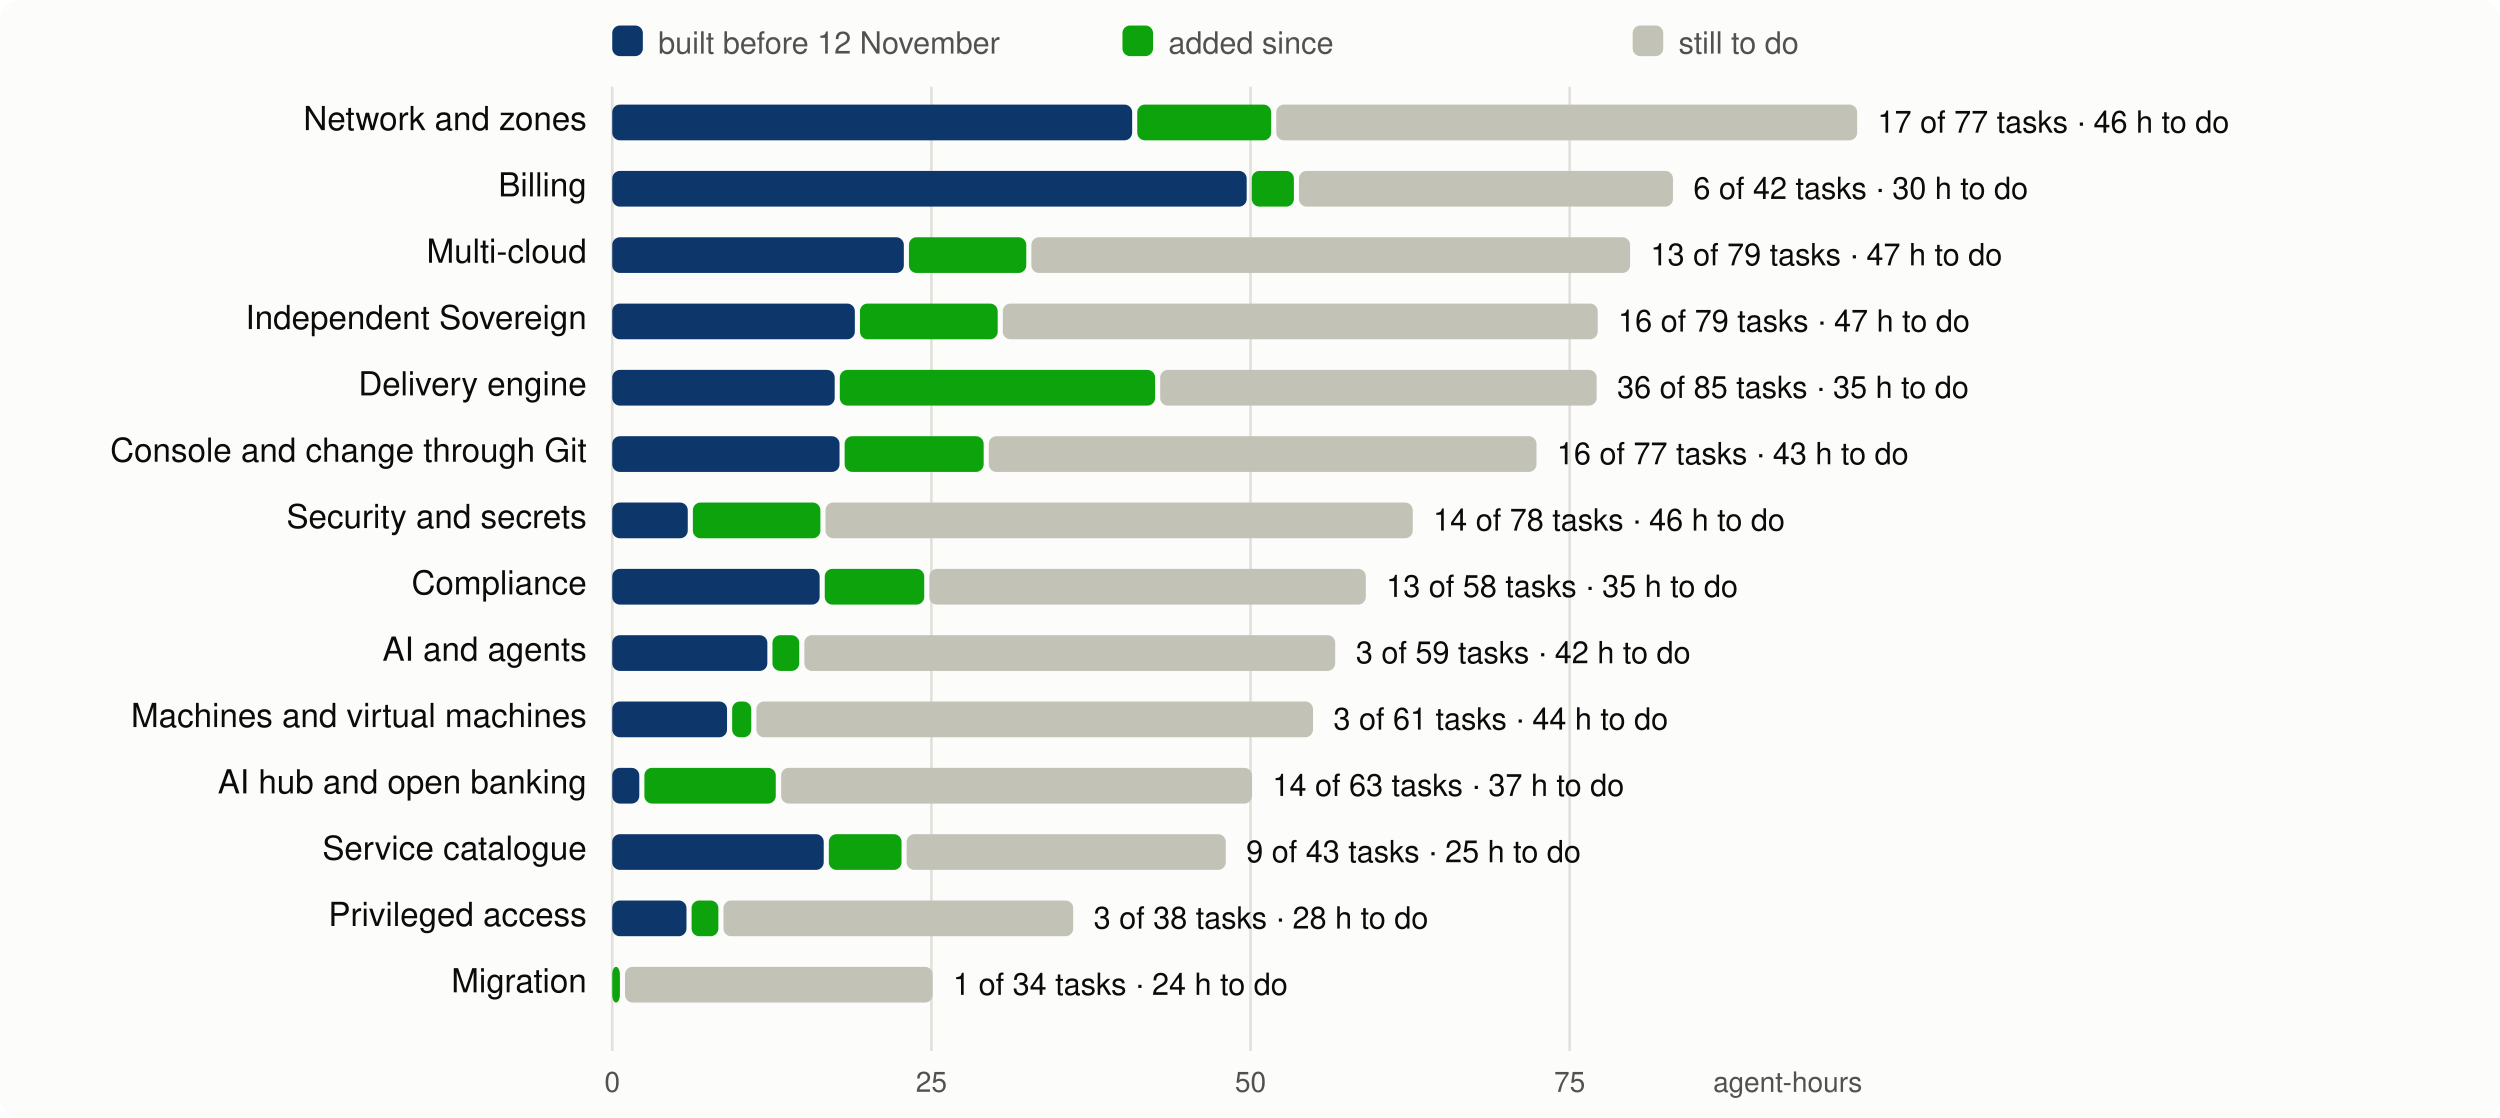
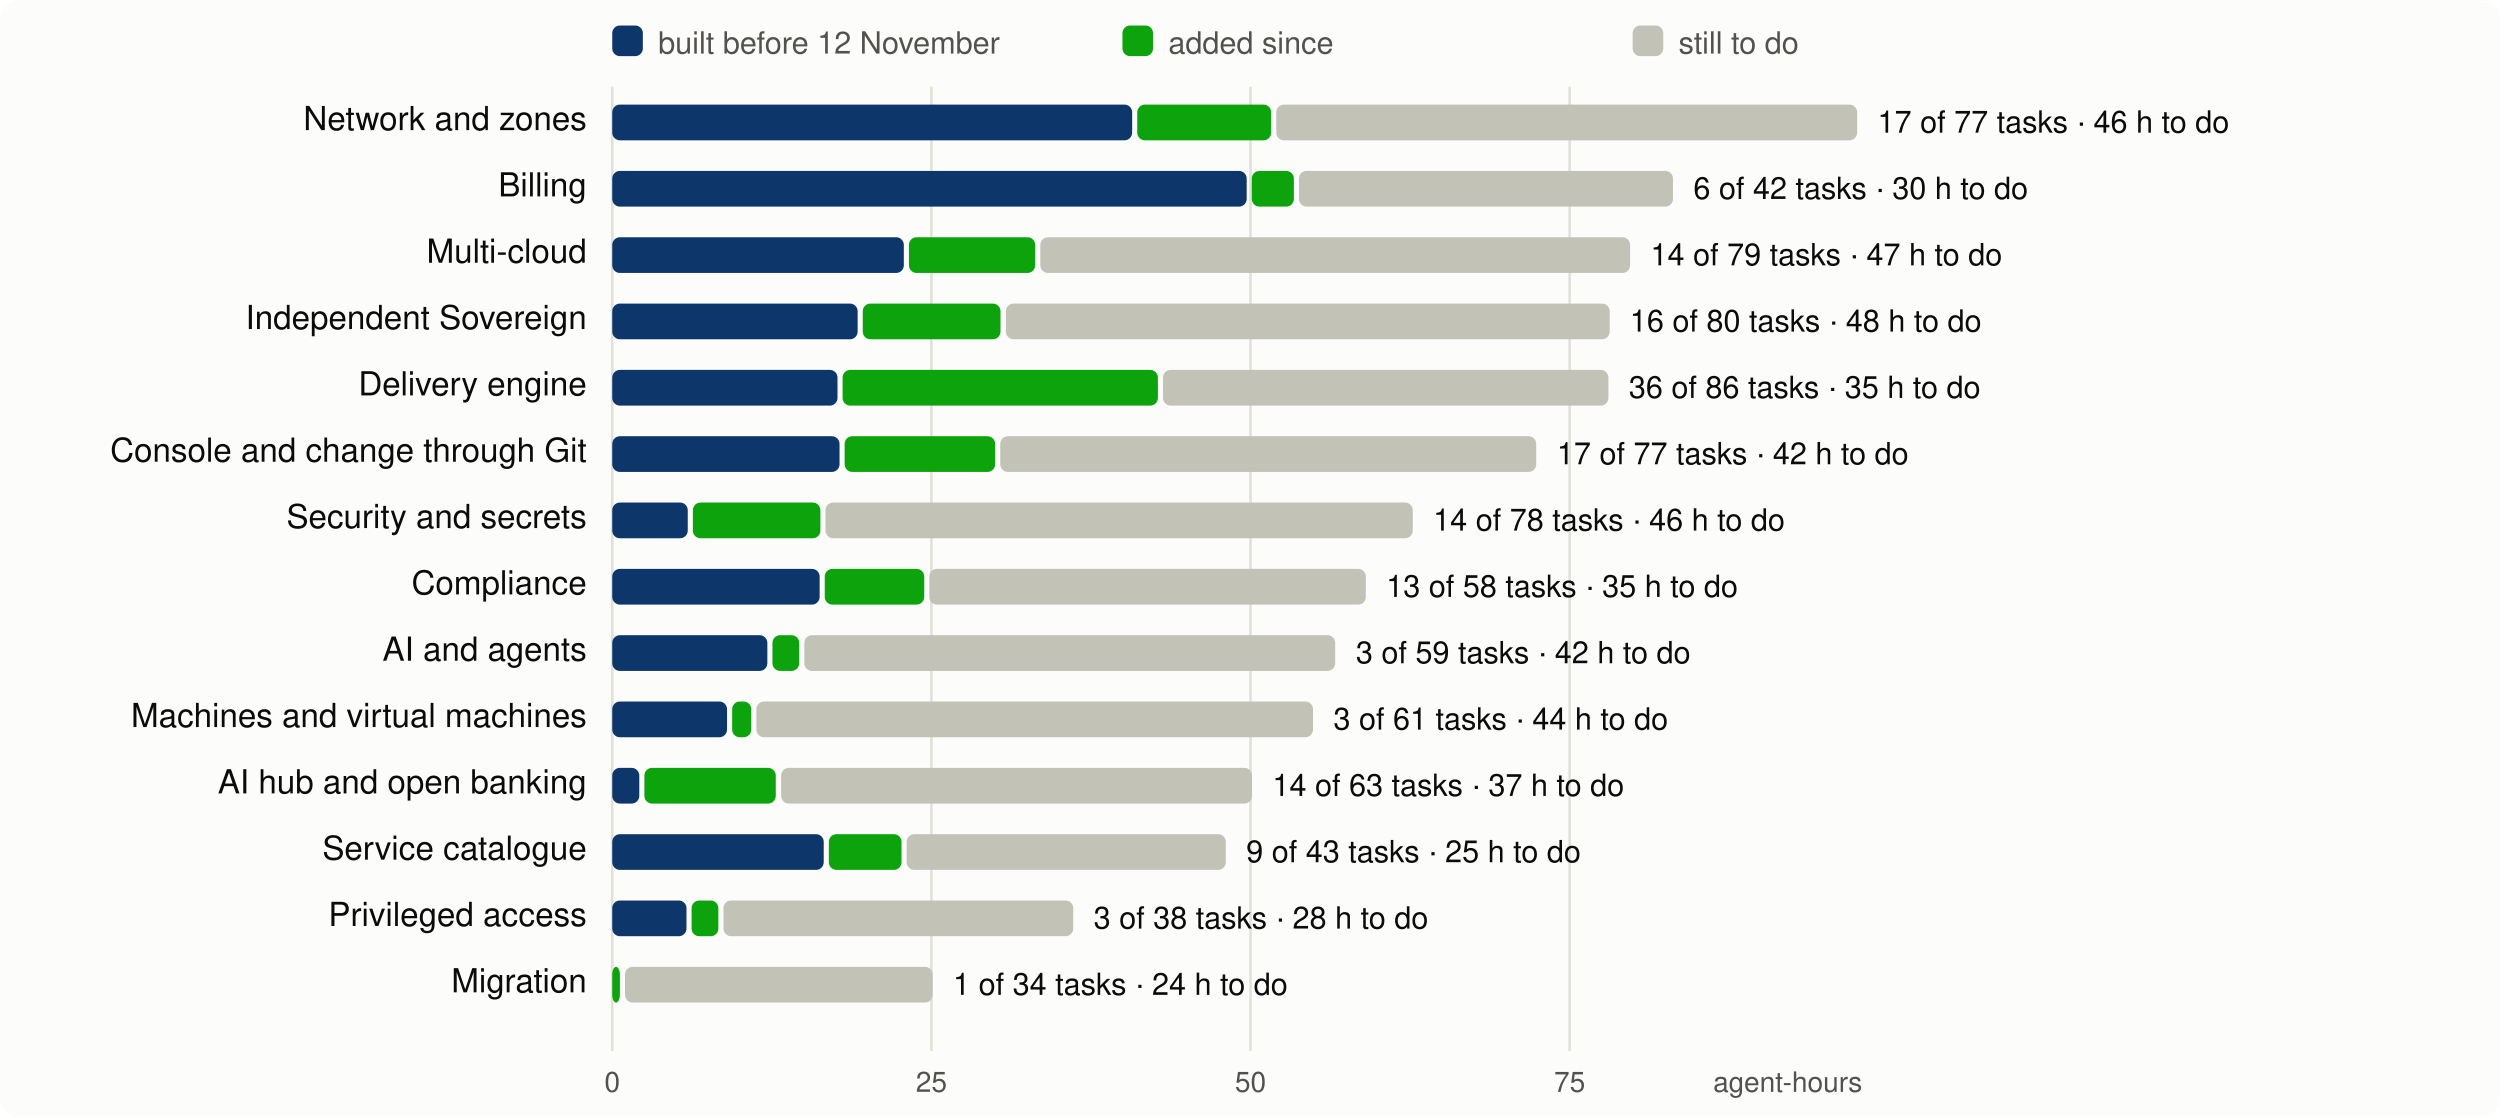
<svg xmlns="http://www.w3.org/2000/svg" viewBox="0 0 980 438" width="980" height="438" font-family="system-ui,-apple-system,Segoe UI,Helvetica,Arial,sans-serif" font-size="13">
  <rect width="980" height="438" rx="8" fill="#fcfcfb" />
  <line x1="240.0" x2="240.0" y1="34" y2="412" stroke="#e1e0d9" />
  <text x="240.0" y="428" text-anchor="middle" fill="#52514e" font-size="11">0</text>
  <line x1="365.1" x2="365.1" y1="34" y2="412" stroke="#e1e0d9" />
  <text x="365.1" y="428" text-anchor="middle" fill="#52514e" font-size="11">25</text>
  <line x1="490.2" x2="490.2" y1="34" y2="412" stroke="#e1e0d9" />
  <text x="490.2" y="428" text-anchor="middle" fill="#52514e" font-size="11">50</text>
  <line x1="615.3" x2="615.3" y1="34" y2="412" stroke="#e1e0d9" />
  <text x="615.3" y="428" text-anchor="middle" fill="#52514e" font-size="11">75</text>
  <text x="730" y="428" text-anchor="end" fill="#52514e" font-size="11">agent-hours</text>
  <rect x="240" y="10" width="12" height="12" rx="3" fill="#0d366b" />
  <text x="258" y="21" fill="#52514e" font-size="12">built before 12 November</text>
  <rect x="440" y="10" width="12" height="12" rx="3" fill="#0ca30c" />
  <text x="458" y="21" fill="#52514e" font-size="12">added since</text>
  <rect x="640" y="10" width="12" height="12" rx="3" fill="#c3c2b7" />
  <text x="658" y="21" fill="#52514e" font-size="12">still to do</text>
  <text x="230" y="51" text-anchor="end" fill="#0b0b0b">Network and zones</text>
  <rect x="240.0" y="41" width="203.8" height="14" rx="3" fill="#0d366b" />
  <rect x="445.8" y="41" width="52.5" height="14" rx="3" fill="#0ca30c" />
  <rect x="500.3" y="41" width="227.7" height="14" rx="3" fill="#c3c2b7" />
  <text x="736.0" y="52" fill="#0b0b0b" font-size="12">17 of 77 tasks · 46 h to do</text>
  <text x="230" y="77" text-anchor="end" fill="#0b0b0b">Billing</text>
  <rect x="240.0" y="67" width="248.7" height="14" rx="3" fill="#0d366b" />
  <rect x="490.7" y="67" width="16.5" height="14" rx="3" fill="#0ca30c" />
  <rect x="509.2" y="67" width="146.6" height="14" rx="3" fill="#c3c2b7" />
  <text x="663.8" y="78" fill="#0b0b0b" font-size="12">6 of 42 tasks · 30 h to do</text>
  <text x="230" y="103" text-anchor="end" fill="#0b0b0b">Multi-cloud</text>
  <rect x="240.0" y="93" width="114.3" height="14" rx="3" fill="#0d366b" />
-   <rect x="356.3" y="93" width="46.0" height="14" rx="3" fill="#0ca30c" />
-   <rect x="404.3" y="93" width="234.7" height="14" rx="3" fill="#c3c2b7" />
-   <text x="647.0" y="104" fill="#0b0b0b" font-size="12">13 of 79 tasks · 47 h to do</text>
+   <rect x="356.3" y="93" width="49.5" height="14" rx="3" fill="#0ca30c" />
+   <rect x="407.8" y="93" width="231.2" height="14" rx="3" fill="#c3c2b7" />
+   <text x="647.0" y="104" fill="#0b0b0b" font-size="12">14 of 79 tasks · 47 h to do</text>
  <text x="230" y="129" text-anchor="end" fill="#0b0b0b">Independent Sovereign</text>
-   <rect x="240.0" y="119" width="95.1" height="14" rx="3" fill="#0d366b" />
-   <rect x="337.1" y="119" width="54.0" height="14" rx="3" fill="#0ca30c" />
-   <rect x="393.1" y="119" width="233.2" height="14" rx="3" fill="#c3c2b7" />
-   <text x="634.3" y="130" fill="#0b0b0b" font-size="12">16 of 79 tasks · 47 h to do</text>
+   <rect x="240.0" y="119" width="96.2" height="14" rx="3" fill="#0d366b" />
+   <rect x="338.2" y="119" width="54.0" height="14" rx="3" fill="#0ca30c" />
+   <rect x="394.3" y="119" width="236.7" height="14" rx="3" fill="#c3c2b7" />
+   <text x="638.9" y="130" fill="#0b0b0b" font-size="12">16 of 80 tasks · 48 h to do</text>
  <text x="230" y="155" text-anchor="end" fill="#0b0b0b">Delivery engine</text>
-   <rect x="240.0" y="145" width="87.2" height="14" rx="3" fill="#0d366b" />
-   <rect x="329.2" y="145" width="123.6" height="14" rx="3" fill="#0ca30c" />
-   <rect x="454.8" y="145" width="171.1" height="14" rx="3" fill="#c3c2b7" />
-   <text x="633.9" y="156" fill="#0b0b0b" font-size="12">36 of 85 tasks · 35 h to do</text>
+   <rect x="240.0" y="145" width="88.3" height="14" rx="3" fill="#0d366b" />
+   <rect x="330.3" y="145" width="123.6" height="14" rx="3" fill="#0ca30c" />
+   <rect x="455.9" y="145" width="174.6" height="14" rx="3" fill="#c3c2b7" />
+   <text x="638.5" y="156" fill="#0b0b0b" font-size="12">36 of 86 tasks · 35 h to do</text>
  <text x="230" y="181" text-anchor="end" fill="#0b0b0b">Console and change through Git</text>
  <rect x="240.0" y="171" width="89.1" height="14" rx="3" fill="#0d366b" />
-   <rect x="331.1" y="171" width="54.5" height="14" rx="3" fill="#0ca30c" />
-   <rect x="387.6" y="171" width="214.7" height="14" rx="3" fill="#c3c2b7" />
-   <text x="610.3" y="182" fill="#0b0b0b" font-size="12">16 of 77 tasks · 43 h to do</text>
+   <rect x="331.1" y="171" width="59.0" height="14" rx="3" fill="#0ca30c" />
+   <rect x="392.1" y="171" width="210.1" height="14" rx="3" fill="#c3c2b7" />
+   <text x="610.3" y="182" fill="#0b0b0b" font-size="12">17 of 77 tasks · 42 h to do</text>
  <text x="230" y="207" text-anchor="end" fill="#0b0b0b">Security and secrets</text>
  <rect x="240.0" y="197" width="29.6" height="14" rx="3" fill="#0d366b" />
  <rect x="271.6" y="197" width="50.0" height="14" rx="3" fill="#0ca30c" />
  <rect x="323.6" y="197" width="230.2" height="14" rx="3" fill="#c3c2b7" />
  <text x="561.8" y="208" fill="#0b0b0b" font-size="12">14 of 78 tasks · 46 h to do</text>
  <text x="230" y="233" text-anchor="end" fill="#0b0b0b">Compliance</text>
  <rect x="240.0" y="223" width="81.3" height="14" rx="3" fill="#0d366b" />
  <rect x="323.3" y="223" width="39.0" height="14" rx="3" fill="#0ca30c" />
  <rect x="364.3" y="223" width="171.1" height="14" rx="3" fill="#c3c2b7" />
  <text x="543.4" y="234" fill="#0b0b0b" font-size="12">13 of 58 tasks · 35 h to do</text>
  <text x="230" y="259" text-anchor="end" fill="#0b0b0b">AI and agents</text>
  <rect x="240.0" y="249" width="60.8" height="14" rx="3" fill="#0d366b" />
  <rect x="302.8" y="249" width="10.5" height="14" rx="3" fill="#0ca30c" />
  <rect x="315.3" y="249" width="208.1" height="14" rx="3" fill="#c3c2b7" />
  <text x="531.5" y="260" fill="#0b0b0b" font-size="12">3 of 59 tasks · 42 h to do</text>
  <text x="230" y="285" text-anchor="end" fill="#0b0b0b">Machines and virtual machines</text>
  <rect x="240.0" y="275" width="45.0" height="14" rx="3" fill="#0d366b" />
  <rect x="287.0" y="275" width="7.5" height="14" rx="3" fill="#0ca30c" />
  <rect x="296.5" y="275" width="218.2" height="14" rx="3" fill="#c3c2b7" />
  <text x="522.7" y="286" fill="#0b0b0b" font-size="12">3 of 61 tasks · 44 h to do</text>
  <text x="230" y="311" text-anchor="end" fill="#0b0b0b">AI hub and open banking</text>
  <rect x="240.0" y="301" width="10.6" height="14" rx="3" fill="#0d366b" />
  <rect x="252.6" y="301" width="51.5" height="14" rx="3" fill="#0ca30c" />
  <rect x="306.2" y="301" width="184.6" height="14" rx="3" fill="#c3c2b7" />
  <text x="498.8" y="312" fill="#0b0b0b" font-size="12">14 of 63 tasks · 37 h to do</text>
  <text x="230" y="337" text-anchor="end" fill="#0b0b0b">Service catalogue</text>
  <rect x="240.0" y="327" width="82.9" height="14" rx="3" fill="#0d366b" />
  <rect x="324.9" y="327" width="28.5" height="14" rx="3" fill="#0ca30c" />
  <rect x="355.4" y="327" width="125.1" height="14" rx="3" fill="#c3c2b7" />
  <text x="488.5" y="338" fill="#0b0b0b" font-size="12">9 of 43 tasks · 25 h to do</text>
  <text x="230" y="363" text-anchor="end" fill="#0b0b0b">Privileged access</text>
  <rect x="240.0" y="353" width="29.1" height="14" rx="3" fill="#0d366b" />
  <rect x="271.1" y="353" width="10.5" height="14" rx="3" fill="#0ca30c" />
  <rect x="283.6" y="353" width="137.1" height="14" rx="3" fill="#c3c2b7" />
  <text x="428.7" y="364" fill="#0b0b0b" font-size="12">3 of 38 tasks · 28 h to do</text>
  <text x="230" y="389" text-anchor="end" fill="#0b0b0b">Migration</text>
  <rect x="240.0" y="379" width="3.0" height="14" rx="3" fill="#0ca30c" />
  <rect x="245.0" y="379" width="120.6" height="14" rx="3" fill="#c3c2b7" />
  <text x="373.6" y="390" fill="#0b0b0b" font-size="12">1 of 34 tasks · 24 h to do</text>
</svg>
